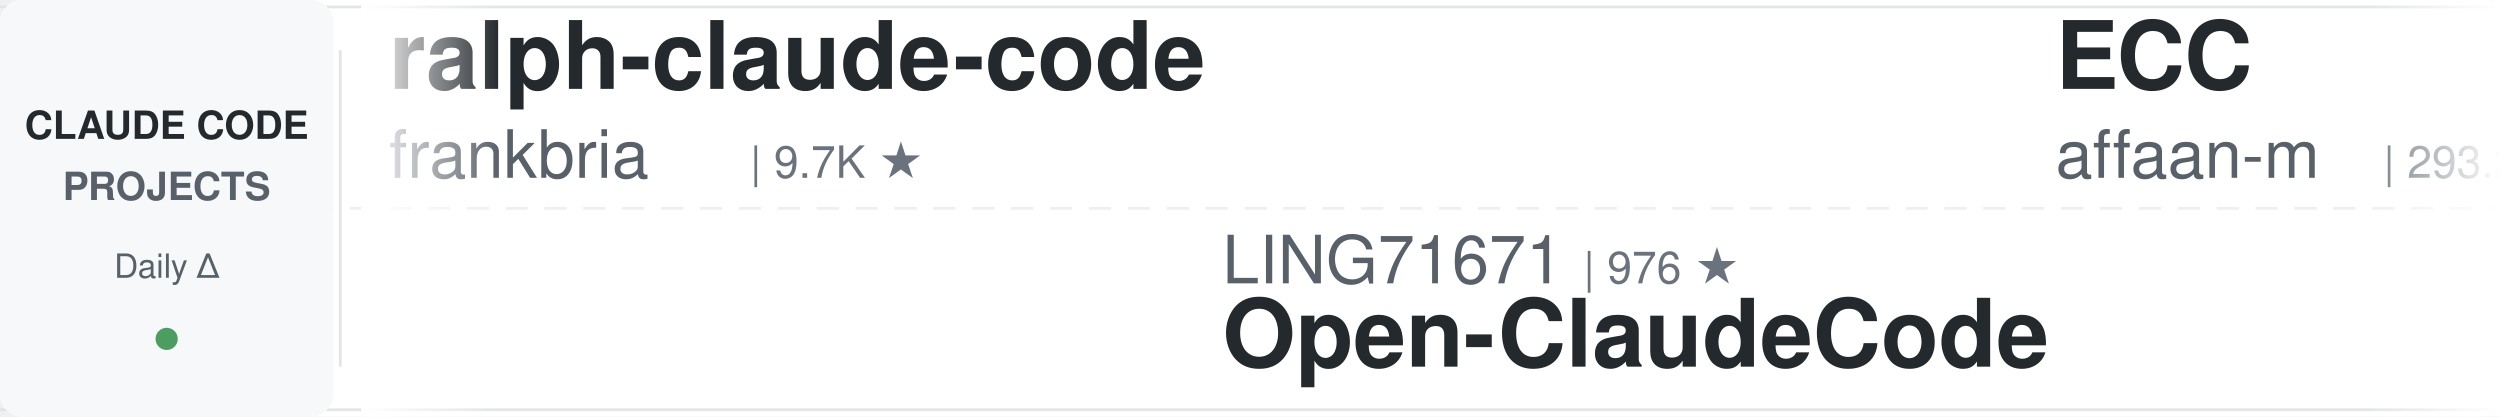
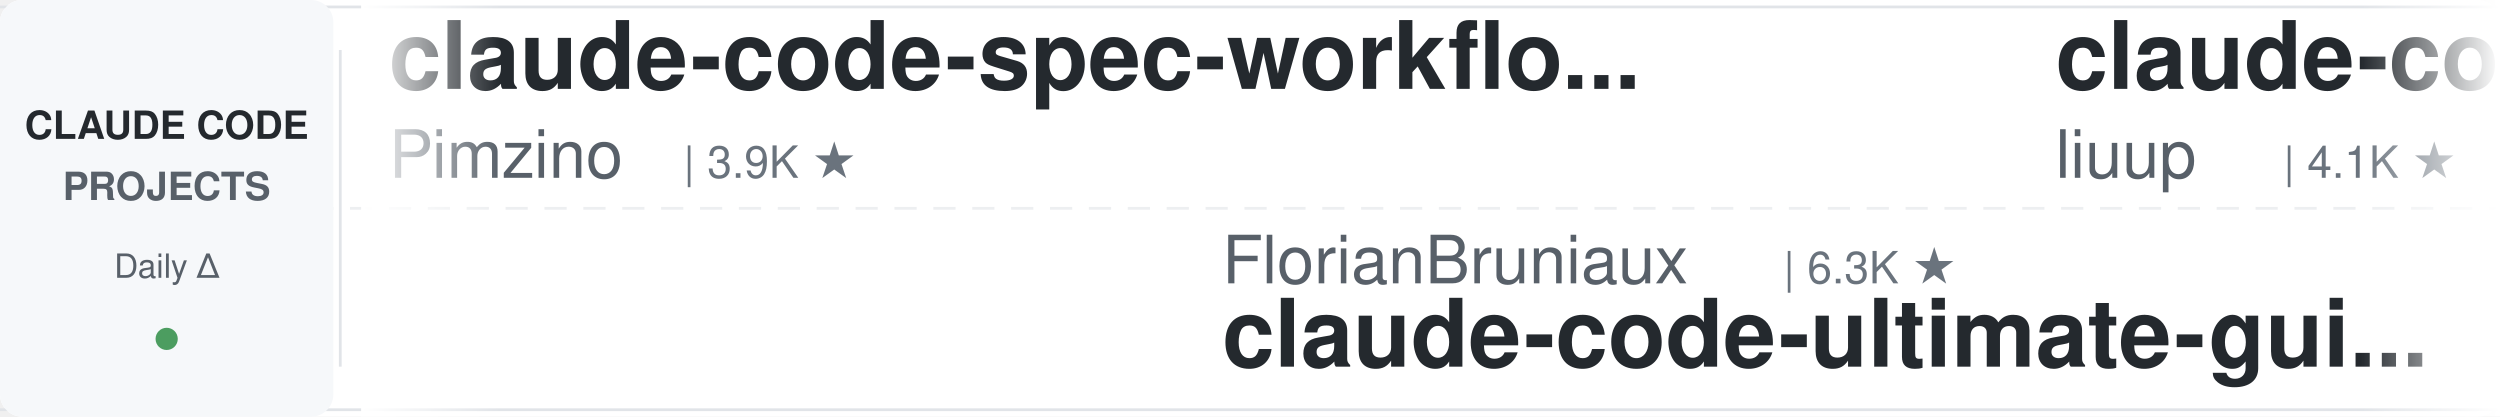
<svg xmlns="http://www.w3.org/2000/svg" width="900" height="150">
  <defs>
    <linearGradient id="leftFade" x1="0%" y1="0%" x2="100%" y2="0%">
      <stop offset="0%" style="stop-color:#ffffff;stop-opacity:1" />
      <stop offset="100%" style="stop-color:#ffffff;stop-opacity:0" />
    </linearGradient>
    <linearGradient id="rightFade" x1="0%" y1="0%" x2="100%" y2="0%">
      <stop offset="0%" style="stop-color:#ffffff;stop-opacity:0" />
      <stop offset="100%" style="stop-color:#ffffff;stop-opacity:1" />
    </linearGradient>
  </defs>
  <rect width="900" height="150" fill="#ffffff" rx="8" />
  <rect x="0" y="2" width="900" height="1" fill="#e1e4e8" />
  <rect x="0" y="147" width="900" height="1" fill="#e1e4e8" />
  <line x1="0" y1="75" x2="900" y2="75" stroke="#e1e4e8" stroke-width="1" stroke-dasharray="8 6" opacity="0.6" />
  <rect x="0" y="0" width="120" height="150" fill="#f6f8fa" rx="8" />
  <text x="60" y="50" font-family="-apple-system, BlinkMacSystemFont, 'Segoe UI', Helvetica, Arial, sans-serif" font-size="14" font-weight="600" fill="#24292e" text-anchor="middle">CLAUDE CODE</text>
  <text x="60" y="72" font-family="-apple-system, BlinkMacSystemFont, 'Segoe UI', Helvetica, Arial, sans-serif" font-size="14" font-weight="600" fill="#586069" text-anchor="middle">PROJECTS</text>
  <text x="60" y="100" font-family="-apple-system, BlinkMacSystemFont, 'Segoe UI', Helvetica, Arial, sans-serif" font-size="12" font-weight="500" fill="#586069" text-anchor="middle">Daily Δ</text>
  <circle cx="60" cy="122" r="4" fill="#22863a" opacity="0.8" />
  <rect x="122" y="18" width="1" height="114" fill="#e1e4e8" />
  <clipPath id="tickerClip">
    <rect x="130" y="0" width="770" height="150" />
  </clipPath>
  <g clip-path="url(#tickerClip)">
    <g id="tickerItems">
      <animateTransform attributeName="transform" attributeType="XML" type="translate" from="0 0" to="-3000 0" dur="54s" repeatCount="indefinite" />
      <g transform="translate(0, 0)">
-         <text x="140" y="32" font-family="-apple-system, BlinkMacSystemFont, 'Segoe UI', Helvetica, Arial, sans-serif" font-size="34" font-weight="600" fill="#24292e">ralph-claude-code</text>
-         <text x="140" y="64" font-family="-apple-system, BlinkMacSystemFont, 'Segoe UI', Helvetica, Arial, sans-serif" font-size="24" font-weight="400" fill="#586069">frankbria</text>
-         <text x="270" y="64" font-family="-apple-system, BlinkMacSystemFont, 'Segoe UI', Helvetica, Arial, sans-serif" font-size="16" font-weight="500" fill="#6a737d">| 9.7K ★</text>
+         <text x="140" y="32" font-family="-apple-system, BlinkMacSystemFont, 'Segoe UI', Helvetica, Arial, sans-serif" font-size="34" font-weight="600" fill="#24292e">claude-code-spec-workflo...</text>
+         <text x="140" y="64" font-family="-apple-system, BlinkMacSystemFont, 'Segoe UI', Helvetica, Arial, sans-serif" font-size="24" font-weight="400" fill="#586069">Pimzino</text>
+         <text x="246" y="64" font-family="-apple-system, BlinkMacSystemFont, 'Segoe UI', Helvetica, Arial, sans-serif" font-size="16" font-weight="500" fill="#6a737d">| 3.9K ★</text>
      </g>
      <g transform="translate(300, 0)">
-         <text x="140" y="102" font-family="-apple-system, BlinkMacSystemFont, 'Segoe UI', Helvetica, Arial, sans-serif" font-size="24" font-weight="400" fill="#586069">LING71671</text>
-         <text x="270" y="102" font-family="-apple-system, BlinkMacSystemFont, 'Segoe UI', Helvetica, Arial, sans-serif" font-size="16" font-weight="500" fill="#6a737d">| 976 ★</text>
-         <text x="140" y="132" font-family="-apple-system, BlinkMacSystemFont, 'Segoe UI', Helvetica, Arial, sans-serif" font-size="34" font-weight="600" fill="#24292e">Open-ClaudeCode</text>
+         <text x="140" y="102" font-family="-apple-system, BlinkMacSystemFont, 'Segoe UI', Helvetica, Arial, sans-serif" font-size="24" font-weight="400" fill="#586069">FlorianBruniaux</text>
+         <text x="342" y="102" font-family="-apple-system, BlinkMacSystemFont, 'Segoe UI', Helvetica, Arial, sans-serif" font-size="16" font-weight="500" fill="#6a737d">| 6.3K ★</text>
+         <text x="140" y="132" font-family="-apple-system, BlinkMacSystemFont, 'Segoe UI', Helvetica, Arial, sans-serif" font-size="34" font-weight="600" fill="#24292e">claude-code-ultimate-gui...</text>
      </g>
      <g transform="translate(600, 0)">
-         <text x="140" y="32" font-family="-apple-system, BlinkMacSystemFont, 'Segoe UI', Helvetica, Arial, sans-serif" font-size="34" font-weight="600" fill="#24292e">ECC</text>
-         <text x="140" y="64" font-family="-apple-system, BlinkMacSystemFont, 'Segoe UI', Helvetica, Arial, sans-serif" font-size="24" font-weight="400" fill="#586069">affaan-m</text>
-         <text x="258" y="64" font-family="-apple-system, BlinkMacSystemFont, 'Segoe UI', Helvetica, Arial, sans-serif" font-size="16" font-weight="500" fill="#6a737d">| 293.2K ★</text>
+         <text x="140" y="32" font-family="-apple-system, BlinkMacSystemFont, 'Segoe UI', Helvetica, Arial, sans-serif" font-size="34" font-weight="600" fill="#24292e">claude-code-analysis</text>
+         <text x="140" y="64" font-family="-apple-system, BlinkMacSystemFont, 'Segoe UI', Helvetica, Arial, sans-serif" font-size="24" font-weight="400" fill="#586069">liuup</text>
+         <text x="222" y="64" font-family="-apple-system, BlinkMacSystemFont, 'Segoe UI', Helvetica, Arial, sans-serif" font-size="16" font-weight="500" fill="#6a737d">| 4.1K ★</text>
      </g>
      <g transform="translate(900, 0)">
-         <text x="140" y="102" font-family="-apple-system, BlinkMacSystemFont, 'Segoe UI', Helvetica, Arial, sans-serif" font-size="24" font-weight="400" fill="#586069">Cranot</text>
-         <text x="234" y="102" font-family="-apple-system, BlinkMacSystemFont, 'Segoe UI', Helvetica, Arial, sans-serif" font-size="16" font-weight="500" fill="#6a737d">| 2.9K ★</text>
-         <text x="140" y="132" font-family="-apple-system, BlinkMacSystemFont, 'Segoe UI', Helvetica, Arial, sans-serif" font-size="34" font-weight="600" fill="#24292e">claude-code-guide</text>
+         <text x="140" y="102" font-family="-apple-system, BlinkMacSystemFont, 'Segoe UI', Helvetica, Arial, sans-serif" font-size="24" font-weight="400" fill="#586069">Windy3f3f3f3f</text>
+         <text x="318" y="102" font-family="-apple-system, BlinkMacSystemFont, 'Segoe UI', Helvetica, Arial, sans-serif" font-size="16" font-weight="500" fill="#6a737d">| 3.8K ★</text>
+         <text x="140" y="132" font-family="-apple-system, BlinkMacSystemFont, 'Segoe UI', Helvetica, Arial, sans-serif" font-size="34" font-weight="600" fill="#24292e">how-claude-code-works</text>
      </g>
      <g transform="translate(1200, 0)">
-         <text x="140" y="32" font-family="-apple-system, BlinkMacSystemFont, 'Segoe UI', Helvetica, Arial, sans-serif" font-size="34" font-weight="600" fill="#24292e">claude-code-engineering</text>
-         <text x="140" y="64" font-family="-apple-system, BlinkMacSystemFont, 'Segoe UI', Helvetica, Arial, sans-serif" font-size="24" font-weight="400" fill="#586069">huangjia2019</text>
-         <text x="306" y="64" font-family="-apple-system, BlinkMacSystemFont, 'Segoe UI', Helvetica, Arial, sans-serif" font-size="16" font-weight="500" fill="#6a737d">| 1.1K ★</text>
+         <text x="140" y="32" font-family="-apple-system, BlinkMacSystemFont, 'Segoe UI', Helvetica, Arial, sans-serif" font-size="34" font-weight="600" fill="#24292e">claude-code-book</text>
+         <text x="140" y="64" font-family="-apple-system, BlinkMacSystemFont, 'Segoe UI', Helvetica, Arial, sans-serif" font-size="24" font-weight="400" fill="#586069">lintsinghua</text>
+         <text x="294" y="64" font-family="-apple-system, BlinkMacSystemFont, 'Segoe UI', Helvetica, Arial, sans-serif" font-size="16" font-weight="500" fill="#6a737d">| 4.3K ★</text>
      </g>
      <g transform="translate(1500, 0)">
-         <text x="140" y="102" font-family="-apple-system, BlinkMacSystemFont, 'Segoe UI', Helvetica, Arial, sans-serif" font-size="24" font-weight="400" fill="#586069">Maciek-roboblog</text>
-         <text x="342" y="102" font-family="-apple-system, BlinkMacSystemFont, 'Segoe UI', Helvetica, Arial, sans-serif" font-size="16" font-weight="500" fill="#6a737d">| 8.8K ★</text>
-         <text x="140" y="132" font-family="-apple-system, BlinkMacSystemFont, 'Segoe UI', Helvetica, Arial, sans-serif" font-size="34" font-weight="600" fill="#24292e">Claude-Code-Usage-Monito...</text>
+         <text x="140" y="102" font-family="-apple-system, BlinkMacSystemFont, 'Segoe UI', Helvetica, Arial, sans-serif" font-size="24" font-weight="400" fill="#586069">darcyegb</text>
+         <text x="258" y="102" font-family="-apple-system, BlinkMacSystemFont, 'Segoe UI', Helvetica, Arial, sans-serif" font-size="16" font-weight="500" fill="#6a737d">| 779 ★</text>
+         <text x="140" y="132" font-family="-apple-system, BlinkMacSystemFont, 'Segoe UI', Helvetica, Arial, sans-serif" font-size="34" font-weight="600" fill="#24292e">ClaudeCodeAgents</text>
      </g>
      <g transform="translate(1800, 0)">
-         <text x="140" y="32" font-family="-apple-system, BlinkMacSystemFont, 'Segoe UI', Helvetica, Arial, sans-serif" font-size="34" font-weight="600" fill="#24292e">pi-vs-claude-code</text>
+         <text x="140" y="32" font-family="-apple-system, BlinkMacSystemFont, 'Segoe UI', Helvetica, Arial, sans-serif" font-size="34" font-weight="600" fill="#24292e">claude-code-hooks-master...</text>
        <text x="140" y="64" font-family="-apple-system, BlinkMacSystemFont, 'Segoe UI', Helvetica, Arial, sans-serif" font-size="24" font-weight="400" fill="#586069">disler</text>
-         <text x="234" y="64" font-family="-apple-system, BlinkMacSystemFont, 'Segoe UI', Helvetica, Arial, sans-serif" font-size="16" font-weight="500" fill="#6a737d">| 1.7K ★</text>
+         <text x="234" y="64" font-family="-apple-system, BlinkMacSystemFont, 'Segoe UI', Helvetica, Arial, sans-serif" font-size="16" font-weight="500" fill="#6a737d">| 4.0K ★</text>
      </g>
      <g transform="translate(2100, 0)">
-         <text x="140" y="102" font-family="-apple-system, BlinkMacSystemFont, 'Segoe UI', Helvetica, Arial, sans-serif" font-size="24" font-weight="400" fill="#586069">wanshuiyin</text>
-         <text x="282" y="102" font-family="-apple-system, BlinkMacSystemFont, 'Segoe UI', Helvetica, Arial, sans-serif" font-size="16" font-weight="500" fill="#6a737d">| 18.3K ★</text>
-         <text x="140" y="132" font-family="-apple-system, BlinkMacSystemFont, 'Segoe UI', Helvetica, Arial, sans-serif" font-size="34" font-weight="600" fill="#24292e">Auto-claude-code-researc...</text>
+         <text x="140" y="102" font-family="-apple-system, BlinkMacSystemFont, 'Segoe UI', Helvetica, Arial, sans-serif" font-size="24" font-weight="400" fill="#586069">Yuyz0112</text>
+         <text x="258" y="102" font-family="-apple-system, BlinkMacSystemFont, 'Segoe UI', Helvetica, Arial, sans-serif" font-size="16" font-weight="500" fill="#6a737d">| 2.4K ★</text>
+         <text x="140" y="132" font-family="-apple-system, BlinkMacSystemFont, 'Segoe UI', Helvetica, Arial, sans-serif" font-size="34" font-weight="600" fill="#24292e">claude-code-reverse</text>
      </g>
      <g transform="translate(2400, 0)">
-         <text x="140" y="32" font-family="-apple-system, BlinkMacSystemFont, 'Segoe UI', Helvetica, Arial, sans-serif" font-size="34" font-weight="600" fill="#24292e">claude-code-rev</text>
-         <text x="140" y="64" font-family="-apple-system, BlinkMacSystemFont, 'Segoe UI', Helvetica, Arial, sans-serif" font-size="24" font-weight="400" fill="#586069">oboard</text>
-         <text x="234" y="64" font-family="-apple-system, BlinkMacSystemFont, 'Segoe UI', Helvetica, Arial, sans-serif" font-size="16" font-weight="500" fill="#6a737d">| 3.3K ★</text>
+         <text x="140" y="32" font-family="-apple-system, BlinkMacSystemFont, 'Segoe UI', Helvetica, Arial, sans-serif" font-size="34" font-weight="600" fill="#24292e">arcads-claude-code-mrpai...</text>
+         <text x="140" y="64" font-family="-apple-system, BlinkMacSystemFont, 'Segoe UI', Helvetica, Arial, sans-serif" font-size="24" font-weight="400" fill="#586069">mrpaidsocial</text>
+         <text x="306" y="64" font-family="-apple-system, BlinkMacSystemFont, 'Segoe UI', Helvetica, Arial, sans-serif" font-size="16" font-weight="500" fill="#6a737d">| 1.6K ★</text>
      </g>
      <g transform="translate(2700, 0)">
-         <text x="140" y="102" font-family="-apple-system, BlinkMacSystemFont, 'Segoe UI', Helvetica, Arial, sans-serif" font-size="24" font-weight="400" fill="#586069">andrew-kramer-inno</text>
-         <text x="378" y="102" font-family="-apple-system, BlinkMacSystemFont, 'Segoe UI', Helvetica, Arial, sans-serif" font-size="16" font-weight="500" fill="#6a737d">| 594 ★</text>
-         <text x="140" y="132" font-family="-apple-system, BlinkMacSystemFont, 'Segoe UI', Helvetica, Arial, sans-serif" font-size="34" font-weight="600" fill="#24292e">claude-code-source-build</text>
+         <text x="140" y="102" font-family="-apple-system, BlinkMacSystemFont, 'Segoe UI', Helvetica, Arial, sans-serif" font-size="24" font-weight="400" fill="#586069">oboard</text>
+         <text x="234" y="102" font-family="-apple-system, BlinkMacSystemFont, 'Segoe UI', Helvetica, Arial, sans-serif" font-size="16" font-weight="500" fill="#6a737d">| 3.3K ★</text>
+         <text x="140" y="132" font-family="-apple-system, BlinkMacSystemFont, 'Segoe UI', Helvetica, Arial, sans-serif" font-size="34" font-weight="600" fill="#24292e">claude-code-rev</text>
      </g>
      <g transform="translate(3000, 0)">
-         <text x="140" y="32" font-family="-apple-system, BlinkMacSystemFont, 'Segoe UI', Helvetica, Arial, sans-serif" font-size="34" font-weight="600" fill="#24292e">ralph-claude-code</text>
-         <text x="140" y="64" font-family="-apple-system, BlinkMacSystemFont, 'Segoe UI', Helvetica, Arial, sans-serif" font-size="24" font-weight="400" fill="#586069">frankbria</text>
-         <text x="270" y="64" font-family="-apple-system, BlinkMacSystemFont, 'Segoe UI', Helvetica, Arial, sans-serif" font-size="16" font-weight="500" fill="#6a737d">| 9.7K ★</text>
+         <text x="140" y="32" font-family="-apple-system, BlinkMacSystemFont, 'Segoe UI', Helvetica, Arial, sans-serif" font-size="34" font-weight="600" fill="#24292e">claude-code-spec-workflo...</text>
+         <text x="140" y="64" font-family="-apple-system, BlinkMacSystemFont, 'Segoe UI', Helvetica, Arial, sans-serif" font-size="24" font-weight="400" fill="#586069">Pimzino</text>
+         <text x="246" y="64" font-family="-apple-system, BlinkMacSystemFont, 'Segoe UI', Helvetica, Arial, sans-serif" font-size="16" font-weight="500" fill="#6a737d">| 3.9K ★</text>
      </g>
      <g transform="translate(3300, 0)">
-         <text x="140" y="102" font-family="-apple-system, BlinkMacSystemFont, 'Segoe UI', Helvetica, Arial, sans-serif" font-size="24" font-weight="400" fill="#586069">LING71671</text>
-         <text x="270" y="102" font-family="-apple-system, BlinkMacSystemFont, 'Segoe UI', Helvetica, Arial, sans-serif" font-size="16" font-weight="500" fill="#6a737d">| 976 ★</text>
-         <text x="140" y="132" font-family="-apple-system, BlinkMacSystemFont, 'Segoe UI', Helvetica, Arial, sans-serif" font-size="34" font-weight="600" fill="#24292e">Open-ClaudeCode</text>
+         <text x="140" y="102" font-family="-apple-system, BlinkMacSystemFont, 'Segoe UI', Helvetica, Arial, sans-serif" font-size="24" font-weight="400" fill="#586069">FlorianBruniaux</text>
+         <text x="342" y="102" font-family="-apple-system, BlinkMacSystemFont, 'Segoe UI', Helvetica, Arial, sans-serif" font-size="16" font-weight="500" fill="#6a737d">| 6.3K ★</text>
+         <text x="140" y="132" font-family="-apple-system, BlinkMacSystemFont, 'Segoe UI', Helvetica, Arial, sans-serif" font-size="34" font-weight="600" fill="#24292e">claude-code-ultimate-gui...</text>
      </g>
      <g transform="translate(3600, 0)">
-         <text x="140" y="32" font-family="-apple-system, BlinkMacSystemFont, 'Segoe UI', Helvetica, Arial, sans-serif" font-size="34" font-weight="600" fill="#24292e">ECC</text>
-         <text x="140" y="64" font-family="-apple-system, BlinkMacSystemFont, 'Segoe UI', Helvetica, Arial, sans-serif" font-size="24" font-weight="400" fill="#586069">affaan-m</text>
-         <text x="258" y="64" font-family="-apple-system, BlinkMacSystemFont, 'Segoe UI', Helvetica, Arial, sans-serif" font-size="16" font-weight="500" fill="#6a737d">| 293.2K ★</text>
+         <text x="140" y="32" font-family="-apple-system, BlinkMacSystemFont, 'Segoe UI', Helvetica, Arial, sans-serif" font-size="34" font-weight="600" fill="#24292e">claude-code-analysis</text>
+         <text x="140" y="64" font-family="-apple-system, BlinkMacSystemFont, 'Segoe UI', Helvetica, Arial, sans-serif" font-size="24" font-weight="400" fill="#586069">liuup</text>
+         <text x="222" y="64" font-family="-apple-system, BlinkMacSystemFont, 'Segoe UI', Helvetica, Arial, sans-serif" font-size="16" font-weight="500" fill="#6a737d">| 4.1K ★</text>
      </g>
      <g transform="translate(3900, 0)">
-         <text x="140" y="102" font-family="-apple-system, BlinkMacSystemFont, 'Segoe UI', Helvetica, Arial, sans-serif" font-size="24" font-weight="400" fill="#586069">Cranot</text>
-         <text x="234" y="102" font-family="-apple-system, BlinkMacSystemFont, 'Segoe UI', Helvetica, Arial, sans-serif" font-size="16" font-weight="500" fill="#6a737d">| 2.9K ★</text>
-         <text x="140" y="132" font-family="-apple-system, BlinkMacSystemFont, 'Segoe UI', Helvetica, Arial, sans-serif" font-size="34" font-weight="600" fill="#24292e">claude-code-guide</text>
+         <text x="140" y="102" font-family="-apple-system, BlinkMacSystemFont, 'Segoe UI', Helvetica, Arial, sans-serif" font-size="24" font-weight="400" fill="#586069">Windy3f3f3f3f</text>
+         <text x="318" y="102" font-family="-apple-system, BlinkMacSystemFont, 'Segoe UI', Helvetica, Arial, sans-serif" font-size="16" font-weight="500" fill="#6a737d">| 3.8K ★</text>
+         <text x="140" y="132" font-family="-apple-system, BlinkMacSystemFont, 'Segoe UI', Helvetica, Arial, sans-serif" font-size="34" font-weight="600" fill="#24292e">how-claude-code-works</text>
      </g>
    </g>
  </g>
  <rect x="130" y="0" width="50" height="150" fill="url(#leftFade)" />
  <rect x="850" y="0" width="50" height="150" fill="url(#rightFade)" />
</svg>
